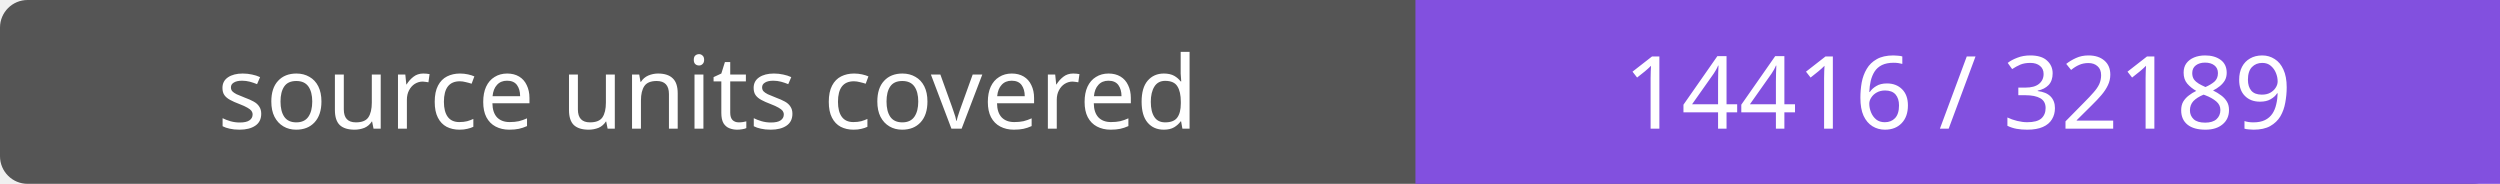
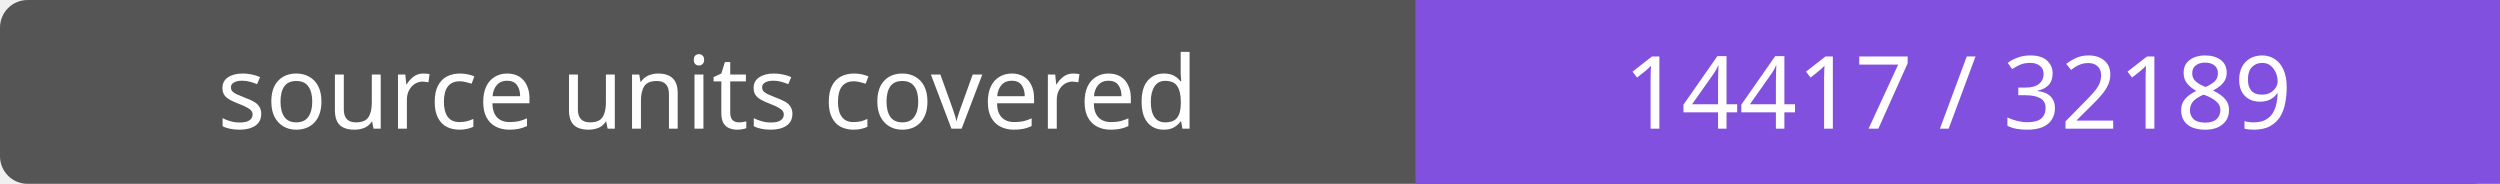
- <svg xmlns="http://www.w3.org/2000/svg" width="272" height="20" role="img" aria-label="source units covered: 14416 / 32189">
+ <svg xmlns="http://www.w3.org/2000/svg" width="272" height="20" role="img" aria-label="source units covered: 14417 / 32189">
  <rect width="272" height="20" rx="3" fill="#555" />
  <path fill="#8250df" d="M154 0h118v20H154z" />
  <g fill="#fff" text-anchor="middle" font-family="Verdana,sans-serif" font-size="11">
    <text x="77.0" y="14">source units covered</text>
-     <text x="213.0" y="14">14416 / 32189</text>
+     <text x="213.0" y="14">14417 / 32189</text>
  </g>
</svg>
